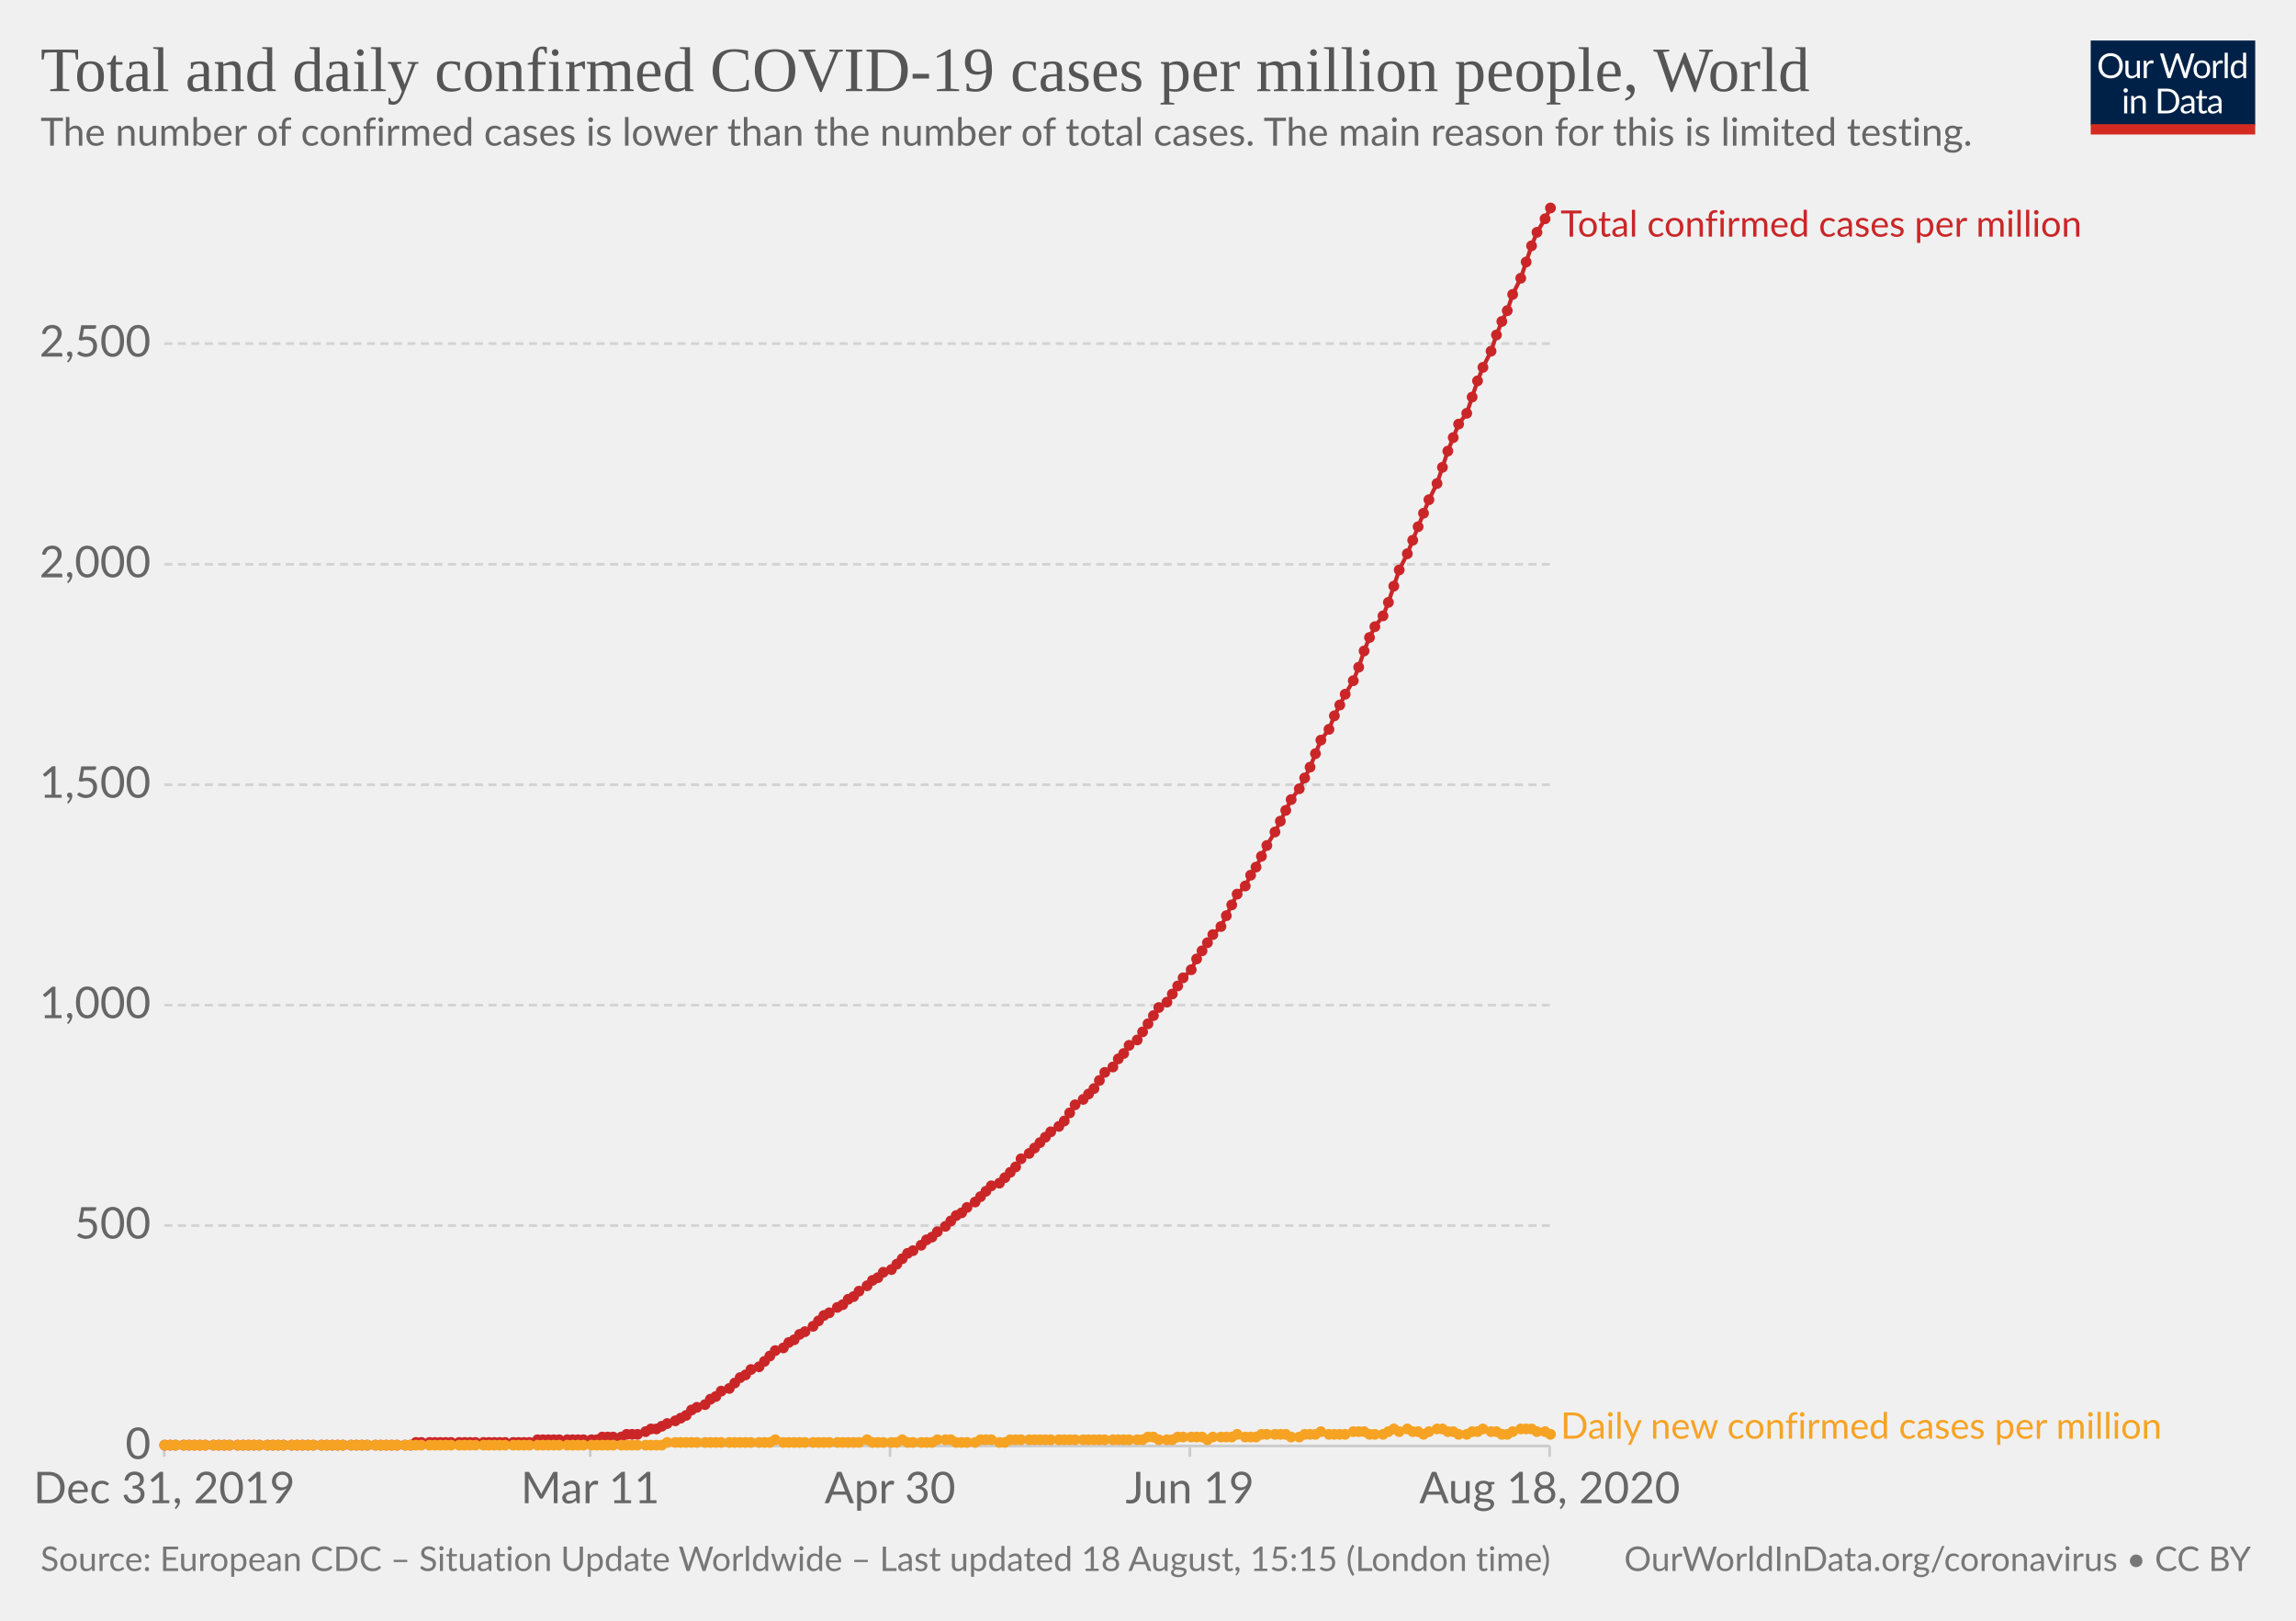
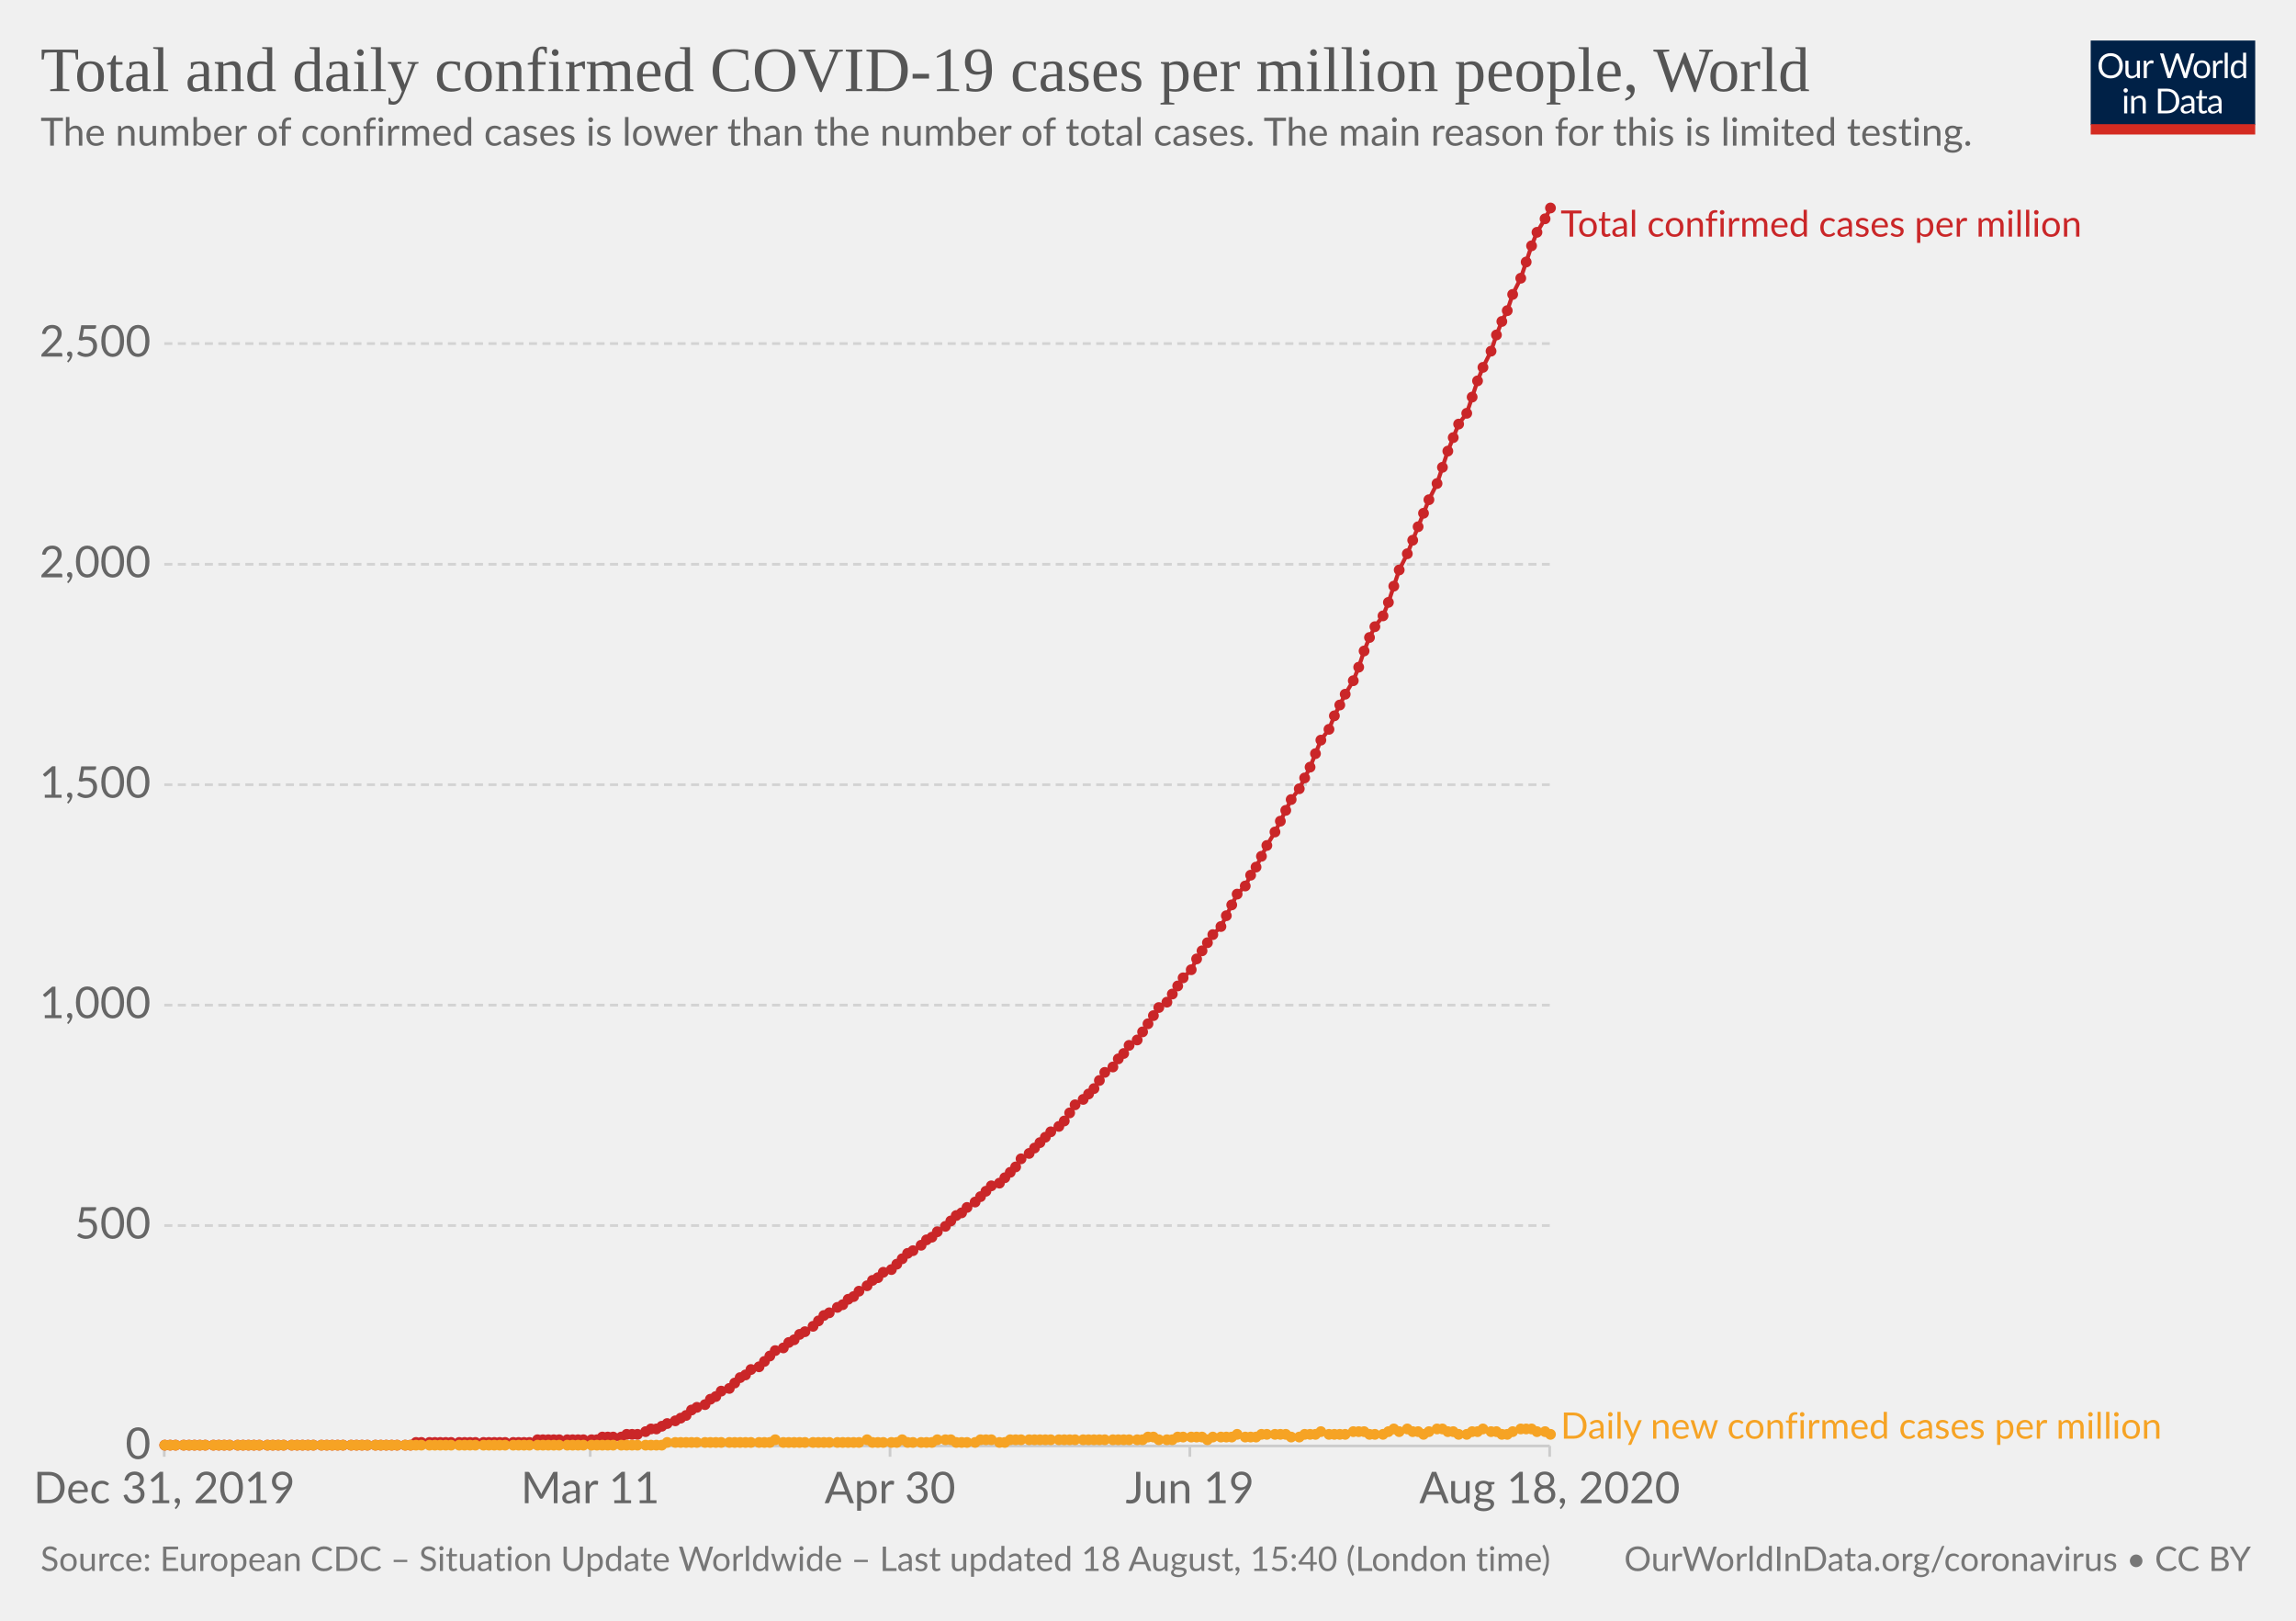
<svg xmlns="http://www.w3.org/2000/svg" version="1.1" style="background-color:#fff;-webkit-font-smoothing:antialiased" width="850" height="600" viewBox="0 0 850 600" font-family="Lato,'Helvetica Neue',Helvetica,Arial,sans-serif" font-size="18" text-rendering="optimizeLegibility">
  <g class="HeaderView">
    <g transform="matrix(.29 0 0 .29 774 15)">
      <svg width="210" height="120" viewBox="0 0 210 120" fill="none">
        <g clip-path="url(#clip0)">
          <path d="M0 0h210v107.89H0V0z" fill="#002147" />
          <path d="M40.98 32.25c0 2.36-.38 4.53-1.12 6.51a14.26 14.26 0 01-8.1 8.4c-1.9.78-4.02 1.17-6.34 1.17a16.6 16.6 0 01-6.33-1.17 14.31 14.31 0 01-8.08-8.4 18.29 18.29 0 01-1.12-6.51c0-2.36.38-4.53 1.12-6.5a14.32 14.32 0 018.07-8.44c1.92-.8 4.03-1.19 6.34-1.19 2.32 0 4.43.4 6.34 1.19 1.92.8 3.56 1.9 4.93 3.34a14.87 14.87 0 013.17 5.1 18.1 18.1 0 011.12 6.5zm-4.38 0c0-1.94-.26-3.68-.8-5.22a10.91 10.91 0 00-2.24-3.89 9.68 9.68 0 00-3.52-2.46 11.95 11.95 0 00-4.62-.86c-1.68 0-3.21.28-4.6.86a9.88 9.88 0 00-3.54 2.46 10.91 10.91 0 00-2.24 3.9c-.53 1.53-.8 3.27-.8 5.2 0 1.94.27 3.68.8 5.22a11.17 11.17 0 002.24 3.9 10.01 10.01 0 003.55 2.44c1.38.56 2.9.83 4.6.83 1.7 0 3.24-.27 4.61-.83a9.8 9.8 0 003.52-2.44 11.17 11.17 0 002.25-3.9c.53-1.54.8-3.28.8-5.21zm26.22-6.54V48H60.5c-.56 0-.9-.27-1.05-.81l-.31-2.4a12.45 12.45 0 01-3.26 2.6c-1.2.64-2.58.96-4.13.96-1.22 0-2.3-.2-3.24-.6a6.52 6.52 0 01-2.33-1.7 7.37 7.37 0 01-1.43-2.67c-.3-1.04-.46-2.2-.46-3.45V25.7h3.91v14.22c0 1.68.38 2.99 1.15 3.91.77.93 1.96 1.39 3.54 1.39 1.16 0 2.24-.27 3.23-.82a10.42 10.42 0 002.8-2.28V25.7h3.91zm8.61 4.47a9.94 9.94 0 012.6-3.56 5.64 5.64 0 013.76-1.3c.47 0 .92.05 1.34.15.44.1.83.27 1.17.49l-.3 2.92c-.09.37-.3.55-.66.55-.2 0-.5-.04-.9-.13a6.21 6.21 0 00-3.24.18c-.54.2-1.03.5-1.47.92-.42.4-.81.9-1.17 1.5-.33.58-.64 1.26-.92 2.02V48H67.7V25.71h2.25c.42 0 .72.08.88.25.16.16.27.44.33.83l.26 3.39zm61.16-13.7L122.75 48h-3.82l-7.99-24.05a21.95 21.95 0 01-.42-1.58 38.36 38.36 0 01-.44 1.58L102.05 48h-3.83L88.4 16.47h3.54c.38 0 .7.1.95.29.26.2.43.43.5.73l6.52 21.9c.1.4.2.83.28 1.28.1.46.2.94.29 1.46l.3-1.46c.12-.47.25-.9.38-1.27l7.41-21.91c.1-.25.26-.48.51-.69.27-.22.58-.33.95-.33h1.23c.38 0 .69.1.92.29.24.2.41.43.53.73l7.4 21.9a28.4 28.4 0 01.68 2.62 29.52 29.52 0 01.52-2.61l6.54-21.91c.07-.27.23-.5.48-.7.27-.21.58-.32.95-.32h3.32zm9.35 8.88c1.63 0 3.1.27 4.4.82a9.43 9.43 0 015.46 5.94c.5 1.4.74 2.98.74 4.73 0 1.76-.25 3.34-.74 4.75a9.43 9.43 0 01-5.46 5.92c-1.3.52-2.77.79-4.4.79-1.64 0-3.12-.27-4.44-.8a9.42 9.42 0 01-3.35-2.3c-.92-1-1.63-2.2-2.13-3.61-.49-1.41-.73-3-.73-4.75s.24-3.33.73-4.73c.5-1.43 1.2-2.64 2.13-3.63a9.4 9.4 0 013.35-2.31c1.32-.55 2.8-.82 4.44-.82zm0 19.89c2.2 0 3.84-.73 4.93-2.2 1.08-1.48 1.63-3.54 1.63-6.18 0-2.66-.55-4.72-1.63-6.2-1.09-1.49-2.73-2.23-4.93-2.23-1.12 0-2.09.2-2.93.57a5.7 5.7 0 00-2.06 1.65 7.5 7.5 0 00-1.24 2.67c-.26 1.04-.4 2.22-.4 3.54 0 2.64.55 4.7 1.64 6.18 1.1 1.47 2.76 2.2 4.99 2.2zm17.97-15.07a9.94 9.94 0 012.6-3.56 5.64 5.64 0 013.76-1.3c.47 0 .91.05 1.34.15.44.1.83.27 1.16.49l-.28 2.92c-.09.37-.31.55-.66.55-.2 0-.5-.04-.9-.13a6.2 6.2 0 00-3.24.18c-.54.2-1.03.5-1.47.92-.43.4-.82.9-1.17 1.5a13.1 13.1 0 00-.92 2.02V48h-3.94V25.71h2.24c.43 0 .72.08.88.25.17.16.28.44.33.83l.27 3.39zm15.04-14.59V48h-3.92V15.6h3.92zm19.55 15.43a6.22 6.22 0 00-2.38-2.05 6.7 6.7 0 00-2.86-.6c-2.07 0-3.66.75-4.77 2.23-1.12 1.48-1.68 3.6-1.68 6.33 0 1.46.13 2.7.38 3.74a7.29 7.29 0 001.1 2.56 4.35 4.35 0 001.78 1.45c.7.3 1.5.46 2.4.46 1.29 0 2.41-.3 3.36-.88a9.6 9.6 0 002.67-2.49V31.02zm3.91-15.43V48h-2.33c-.56 0-.9-.27-1.06-.81l-.35-2.71a12.13 12.13 0 01-3.25 2.77 8.28 8.28 0 01-4.23 1.06 7.31 7.31 0 01-6.14-2.9c-.73-.96-1.3-2.15-1.69-3.57a18.35 18.35 0 01.07-9.48 11.29 11.29 0 011.89-3.7 8.7 8.7 0 017.06-3.34 7.96 7.96 0 016.12 2.62V15.59h3.91zM46.61 70.71V93H42.7V70.71h3.91zm.84-7c0 .39-.08.75-.24 1.09a2.81 2.81 0 01-1.52 1.47 2.67 2.67 0 01-2.16 0 2.9 2.9 0 01-1.45-1.47 2.67 2.67 0 010-2.16c.15-.35.35-.65.6-.9.25-.27.53-.47.85-.62a2.67 2.67 0 012.16 0c.35.15.65.35.9.62.27.25.47.55.62.9.16.34.24.7.24 1.08zm7.97 10.24c.49-.54 1-1.04 1.54-1.48a9.85 9.85 0 013.66-1.84 8.96 8.96 0 015.43.35c.94.4 1.72.97 2.33 1.71a7.36 7.36 0 011.43 2.67c.32 1.04.49 2.19.49 3.45V93h-3.94V78.81c0-1.69-.4-3-1.17-3.92-.76-.93-1.93-1.4-3.5-1.4a6.6 6.6 0 00-3.25.83c-1 .56-1.92 1.31-2.77 2.27V93h-3.94V70.71h2.35c.56 0 .9.28 1.04.82l.3 2.42zm57.7 3.3c0 2.36-.37 4.5-1.11 6.44a14.3 14.3 0 01-3.17 4.98 14.1 14.1 0 01-4.93 3.2c-1.9.76-4.02 1.13-6.33 1.13H85.8V61.47h11.77c2.31 0 4.42.39 6.33 1.15a13.8 13.8 0 018.1 8.18 17.75 17.75 0 011.12 6.45zm-4.37 0c0-1.94-.26-3.67-.8-5.2a10.94 10.94 0 00-2.23-3.87 9.57 9.57 0 00-3.53-2.42 12.23 12.23 0 00-4.61-.83h-7.5v24.62h7.5c1.7 0 3.24-.28 4.61-.84a9.7 9.7 0 003.53-2.4 10.94 10.94 0 002.24-3.87c.53-1.53.8-3.26.8-5.2zm19.8 5.72c-1.8.06-3.34.2-4.62.44-1.26.22-2.3.51-3.1.88-.8.36-1.37.8-1.74 1.3-.35.5-.53 1.05-.53 1.67 0 .58.1 1.1.3 1.52a3 3 0 00.76 1.05c.34.27.73.46 1.17.6.45.11.94.17 1.45.17a7.28 7.28 0 003.5-.81 11.95 11.95 0 002.82-2.2v-4.62zm-12.65-9.11a12.73 12.73 0 013.98-2.66c1.43-.59 3-.88 4.73-.88 1.25 0 2.36.2 3.33.61a6.81 6.81 0 013.94 4.38c.33 1.04.5 2.19.5 3.43V93h-1.74a1.8 1.8 0 01-.88-.18c-.2-.13-.36-.38-.48-.74l-.44-2.12c-.59.55-1.16 1.03-1.72 1.46a9.48 9.48 0 01-3.74 1.7c-.69.15-1.46.23-2.3.23-.87 0-1.69-.12-2.45-.35a5.34 5.34 0 01-3.34-2.93 6.64 6.64 0 01-.49-2.64c0-.88.25-1.72.73-2.53a6.33 6.33 0 012.35-2.17c1.09-.63 2.5-1.15 4.25-1.54 1.75-.41 3.89-.65 6.42-.7v-1.75c0-1.73-.37-3.03-1.12-3.91-.75-.9-1.84-1.34-3.28-1.34-.97 0-1.78.12-2.44.37-.64.23-1.2.5-1.7.81l-1.23.82c-.33.23-.67.35-1 .35-.27 0-.5-.07-.69-.2a2.1 2.1 0 01-.48-.53l-.7-1.25zm27.67 19.5c-1.76 0-3.12-.5-4.07-1.48-.94-.98-1.41-2.4-1.41-4.25V74h-2.68a.9.9 0 01-.6-.2c-.16-.14-.24-.36-.24-.66v-1.56l3.65-.46.9-6.89a.9.9 0 01.29-.52.88.88 0 01.62-.22H142v7.67h6.44V74H142v13.38c0 .94.22 1.63.68 2.09.45.45 1.04.68 1.76.68a3.21 3.21 0 001.85-.53l.55-.35c.16-.12.3-.18.41-.18.2 0 .4.13.55.38l1.15 1.87a7.45 7.45 0 01-2.44 1.5c-.96.35-1.94.52-2.95.52zm19.68-10.4c-1.8.07-3.34.21-4.62.45-1.26.22-2.3.51-3.1.88-.8.36-1.37.8-1.74 1.3-.35.5-.53 1.05-.53 1.67 0 .58.1 1.1.3 1.52.18.42.44.77.76 1.05.34.27.73.46 1.17.6.45.11.94.17 1.45.17a7.3 7.3 0 003.5-.81 12.04 12.04 0 002.82-2.2v-4.62zm-12.65-9.1a12.72 12.72 0 013.99-2.66c1.42-.59 3-.88 4.72-.88 1.25 0 2.36.2 3.33.61a6.81 6.81 0 013.94 4.38c.33 1.04.5 2.19.5 3.43V93h-1.74a1.8 1.8 0 01-.88-.18c-.2-.13-.36-.38-.48-.74l-.44-2.12c-.59.55-1.16 1.03-1.72 1.46a9.48 9.48 0 01-3.74 1.7c-.69.15-1.46.23-2.3.23-.87 0-1.69-.12-2.45-.35a5.33 5.33 0 01-3.34-2.93 6.62 6.62 0 01-.49-2.64c0-.88.25-1.72.73-2.53a6.33 6.33 0 012.35-2.17c1.09-.63 2.5-1.15 4.25-1.54a31.2 31.2 0 016.42-.7v-1.75c0-1.73-.37-3.03-1.12-3.91-.75-.9-1.84-1.34-3.28-1.34-.97 0-1.78.12-2.44.37-.64.23-1.2.5-1.7.81-.46.3-.87.57-1.22.82-.34.23-.68.35-1.02.35-.26 0-.49-.07-.68-.2a1.88 1.88 0 01-.48-.53l-.7-1.25z" fill="#fff" />
          <path fill="#D42B21" d="M0 106.79h210V120H0z" />
        </g>
        <defs>
          <clipPath id="clip0">
            <path fill="#fff" d="M0 0h210v120H0z" />
          </clipPath>
        </defs>
      </svg>
    </g>
    <a href="https://ourworldindata.org/grapher/total-daily-covid-cases-per-million" target="_blank" font-family="&quot;Playfair Display&quot;,Georgia,&quot;Times New Roman&quot;,serif">
      <text font-size="23.4" x="15" y="33.7" fill="#555">
        <tspan x="15" y="33.72">Total and daily confirmed COVID-19 cases per million people, World</tspan>
      </text>
    </a>
    <text font-size="14.4" x="15" y="53.9" fill="#666">
      <tspan x="15" y="53.92">The number of confirmed cases is lower than the number of total cases. The main reason for this is limited testing.</tspan>
    </text>
  </g>
  <g class="LineChart">
    <defs>
      <clipPath id="a">
        <path d="M50.82 0h830v959.4h-830z" />
      </clipPath>
    </defs>
    <g class="AxisBoxView">
      <g class="HorizontalAxis">
        <path stroke="#ccc" d="M60.8 535.3v4M218.5 535.3v4M329.5 535.3v4M440.5 535.3v4M573.7 535.3v4" />
        <text x="60.8" y="556.5" fill="#666" text-anchor="middle" font-size="16.2">Dec 31, 2019</text>
        <text x="218.5" y="556.5" fill="#666" text-anchor="middle" font-size="16.2">Mar 11</text>
        <text x="329.5" y="556.5" fill="#666" text-anchor="middle" font-size="16.2">Apr 30</text>
        <text x="440.5" y="556.5" fill="#666" text-anchor="middle" font-size="16.2">Jun 19</text>
        <text x="573.7" y="556.5" fill="#666" text-anchor="middle" font-size="16.2">Aug 18, 2020</text>
      </g>
      <g class="VerticalAxis" fill="#666" dominant-baseline="middle" text-anchor="end" font-size="16.2">
        <text x="55.82" y="535.3">0</text>
        <text x="55.82" y="453.7">500</text>
        <text x="55.82" y="372.1">1,000</text>
        <text x="55.82" y="290.5">1,500</text>
        <text x="55.82" y="208.9">2,000</text>
        <text x="55.82" y="127.2">2,500</text>
      </g>
      <g class="AxisGridLines horizontalLines">
        <path stroke="#ccc" d="M60.82 535.3h512.92" />
        <path stroke="#d3d3d3" stroke-dasharray="3,2" d="M60.82 453.7h512.92M60.82 372.1h512.92M60.82 290.5h512.92M60.82 208.9h512.92M60.82 127.2h512.92" />
      </g>
    </g>
    <g clip-path="url(#a)">
      <g class="HeightedLegend" cursor="default">
        <g class="legendMark">
          <text font-size="13.5" x="577.7" y="87.6" fill="#ca2628">
            <tspan x="577.74" y="87.6">Total confirmed cases per million</tspan>
          </text>
        </g>
        <g class="legendMark">
          <text font-size="13.5" x="577.7" y="532.6" fill="#f6a324">
            <tspan x="577.74" y="532.6">Daily new confirmed cases per million</tspan>
          </text>
        </g>
      </g>
      <g class="Lines">
        <g class="key-World_0">
          <path stroke="#ca2628" stroke-linecap="round" d="M61 535h91l2-1h42l3-1h22l2-1h7l2-1h4l3-1 2-1h2l2-1 2-1 3-1 2-1 2-1 2-2 2-1 3-1 2-2 2-1 2-2 3-1 2-2 2-2 2-1 2-2 3-1 2-2 2-2 2-2 3-1 2-2 2-1 2-2 2-1 3-2 2-2 2-2 2-1 3-2 2-1 2-2 2-1 2-2 3-2 2-2 2-1 2-2 3-1 2-2 2-2 2-2 2-1 3-2 2-2 2-1 2-2 3-2 2-2 2-2 2-1 2-2 3-2 2-2 2-2 2-2 3-1 2-2 2-2 2-2 2-3 3-2 2-2 2-2 2-2 2-2 3-2 2-2 2-3 2-3 3-2 2-2 2-2 2-3 2-3 3-2 2-3 2-2 2-3 3-2 2-3 2-3 2-3 2-3 3-2 2-3 2-3 2-3 3-3 2-4 2-3 2-3 2-3 3-3 2-4 2-4 2-4 3-3 2-4 2-3 2-4 2-4 3-5 2-4 2-4 2-4 3-4 2-4 2-4 2-5 2-5 3-4 2-5 2-4 2-4 3-5 2-5 2-6 2-5 2-4 3-4 2-5 2-6 2-6 3-6 2-5 2-5 2-5 2-5 3-6 2-6 2-6 2-5 2-5 3-4 2-6 2-6 2-5 3-6 2-6 2-5 2-4 2-6 3-6 2-6 2-6 2-5 3-5 2-4" fill="none" stroke-width="1.5" />
          <g fill="#ca2628">
            <circle cx="61" cy="535" r="2" />
            <circle cx="63" cy="535" r="2" />
            <circle cx="65" cy="535" r="2" />
            <circle cx="68" cy="535" r="2" />
            <circle cx="70" cy="535" r="2" />
            <circle cx="72" cy="535" r="2" />
            <circle cx="74" cy="535" r="2" />
            <circle cx="76" cy="535" r="2" />
            <circle cx="79" cy="535" r="2" />
            <circle cx="81" cy="535" r="2" />
            <circle cx="83" cy="535" r="2" />
            <circle cx="85" cy="535" r="2" />
            <circle cx="88" cy="535" r="2" />
            <circle cx="90" cy="535" r="2" />
            <circle cx="92" cy="535" r="2" />
            <circle cx="94" cy="535" r="2" />
            <circle cx="96" cy="535" r="2" />
            <circle cx="99" cy="535" r="2" />
            <circle cx="101" cy="535" r="2" />
            <circle cx="103" cy="535" r="2" />
            <circle cx="105" cy="535" r="2" />
            <circle cx="108" cy="535" r="2" />
            <circle cx="110" cy="535" r="2" />
            <circle cx="112" cy="535" r="2" />
            <circle cx="114" cy="535" r="2" />
            <circle cx="116" cy="535" r="2" />
            <circle cx="119" cy="535" r="2" />
            <circle cx="121" cy="535" r="2" />
            <circle cx="123" cy="535" r="2" />
            <circle cx="125" cy="535" r="2" />
            <circle cx="127" cy="535" r="2" />
            <circle cx="130" cy="535" r="2" />
            <circle cx="132" cy="535" r="2" />
            <circle cx="134" cy="535" r="2" />
            <circle cx="136" cy="535" r="2" />
            <circle cx="139" cy="535" r="2" />
            <circle cx="141" cy="535" r="2" />
            <circle cx="143" cy="535" r="2" />
            <circle cx="145" cy="535" r="2" />
            <circle cx="147" cy="535" r="2" />
            <circle cx="150" cy="535" r="2" />
            <circle cx="152" cy="535" r="2" />
            <circle cx="154" cy="534" r="2" />
            <circle cx="156" cy="534" r="2" />
            <circle cx="159" cy="534" r="2" />
            <circle cx="161" cy="534" r="2" />
            <circle cx="163" cy="534" r="2" />
            <circle cx="165" cy="534" r="2" />
            <circle cx="167" cy="534" r="2" />
            <circle cx="170" cy="534" r="2" />
            <circle cx="172" cy="534" r="2" />
            <circle cx="174" cy="534" r="2" />
            <circle cx="176" cy="534" r="2" />
            <circle cx="179" cy="534" r="2" />
            <circle cx="181" cy="534" r="2" />
            <circle cx="183" cy="534" r="2" />
            <circle cx="185" cy="534" r="2" />
            <circle cx="187" cy="534" r="2" />
            <circle cx="190" cy="534" r="2" />
            <circle cx="192" cy="534" r="2" />
            <circle cx="194" cy="534" r="2" />
            <circle cx="196" cy="534" r="2" />
            <circle cx="199" cy="533" r="2" />
            <circle cx="201" cy="533" r="2" />
            <circle cx="203" cy="533" r="2" />
            <circle cx="205" cy="533" r="2" />
            <circle cx="207" cy="533" r="2" />
            <circle cx="210" cy="533" r="2" />
            <circle cx="212" cy="533" r="2" />
            <circle cx="214" cy="533" r="2" />
            <circle cx="216" cy="533" r="2" />
            <circle cx="219" cy="533" r="2" />
            <circle cx="221" cy="533" r="2" />
            <circle cx="223" cy="532" r="2" />
            <circle cx="225" cy="532" r="2" />
            <circle cx="227" cy="532" r="2" />
            <circle cx="230" cy="532" r="2" />
            <circle cx="232" cy="531" r="2" />
            <circle cx="234" cy="531" r="2" />
            <circle cx="236" cy="531" r="2" />
            <circle cx="239" cy="530" r="2" />
            <circle cx="241" cy="529" r="2" />
            <circle cx="243" cy="529" r="2" />
            <circle cx="245" cy="528" r="2" />
            <circle cx="247" cy="527" r="2" />
            <circle cx="250" cy="526" r="2" />
            <circle cx="252" cy="525" r="2" />
            <circle cx="254" cy="524" r="2" />
            <circle cx="256" cy="522" r="2" />
            <circle cx="258" cy="521" r="2" />
            <circle cx="261" cy="520" r="2" />
            <circle cx="263" cy="518" r="2" />
            <circle cx="265" cy="517" r="2" />
            <circle cx="267" cy="515" r="2" />
            <circle cx="270" cy="514" r="2" />
            <circle cx="272" cy="512" r="2" />
            <circle cx="274" cy="510" r="2" />
            <circle cx="276" cy="509" r="2" />
            <circle cx="278" cy="507" r="2" />
            <circle cx="281" cy="506" r="2" />
            <circle cx="283" cy="504" r="2" />
            <circle cx="285" cy="502" r="2" />
            <circle cx="287" cy="500" r="2" />
            <circle cx="290" cy="499" r="2" />
            <circle cx="292" cy="497" r="2" />
            <circle cx="294" cy="496" r="2" />
            <circle cx="296" cy="494" r="2" />
            <circle cx="298" cy="493" r="2" />
            <circle cx="301" cy="491" r="2" />
            <circle cx="303" cy="489" r="2" />
            <circle cx="305" cy="487" r="2" />
            <circle cx="307" cy="486" r="2" />
            <circle cx="310" cy="484" r="2" />
            <circle cx="312" cy="483" r="2" />
            <circle cx="314" cy="481" r="2" />
            <circle cx="316" cy="480" r="2" />
            <circle cx="318" cy="478" r="2" />
            <circle cx="321" cy="476" r="2" />
            <circle cx="323" cy="474" r="2" />
            <circle cx="325" cy="473" r="2" />
            <circle cx="327" cy="471" r="2" />
            <circle cx="330" cy="470" r="2" />
            <circle cx="332" cy="468" r="2" />
            <circle cx="334" cy="466" r="2" />
            <circle cx="336" cy="464" r="2" />
            <circle cx="338" cy="463" r="2" />
            <circle cx="341" cy="461" r="2" />
            <circle cx="343" cy="459" r="2" />
            <circle cx="345" cy="458" r="2" />
            <circle cx="347" cy="456" r="2" />
            <circle cx="350" cy="454" r="2" />
            <circle cx="352" cy="452" r="2" />
            <circle cx="354" cy="450" r="2" />
            <circle cx="356" cy="449" r="2" />
            <circle cx="358" cy="447" r="2" />
            <circle cx="361" cy="445" r="2" />
            <circle cx="363" cy="443" r="2" />
            <circle cx="365" cy="441" r="2" />
            <circle cx="367" cy="439" r="2" />
            <circle cx="370" cy="438" r="2" />
            <circle cx="372" cy="436" r="2" />
            <circle cx="374" cy="434" r="2" />
            <circle cx="376" cy="432" r="2" />
            <circle cx="378" cy="429" r="2" />
            <circle cx="381" cy="427" r="2" />
            <circle cx="383" cy="425" r="2" />
            <circle cx="385" cy="423" r="2" />
            <circle cx="387" cy="421" r="2" />
            <circle cx="389" cy="419" r="2" />
            <circle cx="392" cy="417" r="2" />
            <circle cx="394" cy="415" r="2" />
            <circle cx="396" cy="412" r="2" />
            <circle cx="398" cy="409" r="2" />
            <circle cx="401" cy="407" r="2" />
            <circle cx="403" cy="405" r="2" />
            <circle cx="405" cy="403" r="2" />
            <circle cx="407" cy="400" r="2" />
            <circle cx="409" cy="397" r="2" />
            <circle cx="412" cy="395" r="2" />
            <circle cx="414" cy="392" r="2" />
            <circle cx="416" cy="390" r="2" />
            <circle cx="418" cy="387" r="2" />
            <circle cx="421" cy="385" r="2" />
            <circle cx="423" cy="382" r="2" />
            <circle cx="425" cy="379" r="2" />
            <circle cx="427" cy="376" r="2" />
            <circle cx="429" cy="373" r="2" />
            <circle cx="432" cy="371" r="2" />
            <circle cx="434" cy="368" r="2" />
            <circle cx="436" cy="365" r="2" />
            <circle cx="438" cy="362" r="2" />
            <circle cx="441" cy="359" r="2" />
            <circle cx="443" cy="355" r="2" />
            <circle cx="445" cy="352" r="2" />
            <circle cx="447" cy="349" r="2" />
            <circle cx="449" cy="346" r="2" />
            <circle cx="452" cy="343" r="2" />
            <circle cx="454" cy="339" r="2" />
            <circle cx="456" cy="335" r="2" />
            <circle cx="458" cy="331" r="2" />
            <circle cx="461" cy="328" r="2" />
            <circle cx="463" cy="324" r="2" />
            <circle cx="465" cy="321" r="2" />
            <circle cx="467" cy="317" r="2" />
            <circle cx="469" cy="313" r="2" />
            <circle cx="472" cy="308" r="2" />
            <circle cx="474" cy="304" r="2" />
            <circle cx="476" cy="300" r="2" />
            <circle cx="478" cy="296" r="2" />
            <circle cx="481" cy="292" r="2" />
            <circle cx="483" cy="288" r="2" />
            <circle cx="485" cy="284" r="2" />
            <circle cx="487" cy="279" r="2" />
            <circle cx="489" cy="274" r="2" />
            <circle cx="492" cy="270" r="2" />
            <circle cx="494" cy="265" r="2" />
            <circle cx="496" cy="261" r="2" />
            <circle cx="498" cy="257" r="2" />
            <circle cx="501" cy="252" r="2" />
            <circle cx="503" cy="247" r="2" />
            <circle cx="505" cy="241" r="2" />
            <circle cx="507" cy="236" r="2" />
            <circle cx="509" cy="232" r="2" />
            <circle cx="512" cy="228" r="2" />
            <circle cx="514" cy="223" r="2" />
            <circle cx="516" cy="217" r="2" />
            <circle cx="518" cy="211" r="2" />
            <circle cx="521" cy="205" r="2" />
            <circle cx="523" cy="200" r="2" />
            <circle cx="525" cy="195" r="2" />
            <circle cx="527" cy="190" r="2" />
            <circle cx="529" cy="185" r="2" />
            <circle cx="532" cy="179" r="2" />
            <circle cx="534" cy="173" r="2" />
            <circle cx="536" cy="167" r="2" />
            <circle cx="538" cy="162" r="2" />
            <circle cx="540" cy="157" r="2" />
            <circle cx="543" cy="153" r="2" />
            <circle cx="545" cy="147" r="2" />
            <circle cx="547" cy="141" r="2" />
            <circle cx="549" cy="136" r="2" />
            <circle cx="552" cy="130" r="2" />
            <circle cx="554" cy="124" r="2" />
            <circle cx="556" cy="119" r="2" />
            <circle cx="558" cy="115" r="2" />
            <circle cx="560" cy="109" r="2" />
            <circle cx="563" cy="103" r="2" />
            <circle cx="565" cy="97" r="2" />
            <circle cx="567" cy="91" r="2" />
            <circle cx="569" cy="86" r="2" />
            <circle cx="572" cy="81" r="2" />
            <circle cx="574" cy="77" r="2" />
          </g>
        </g>
        <g class="key-World_1">
          <path stroke="#f6a324" stroke-linecap="round" d="M61 535h184l2-1h38l2-1 3 1h28l3-1 2 1h9l2-1 2 1h9l2-1h5l2 1h7l2-1h4l3 1h2l2-1h49l2-1h2l2 1h5l2-1h9l2 1 2-1h7l2-1 3 1h4l2-1h9l2 1h3l2-1h4l2-1 3 1h6l3-1h4l2 1h5l2-1 2-1 2 1 3-1 2 1h2l2 1 2-1 3-1h2l2 1h2l2 1h3l2-1h2l2-1 3 1h2l2 1h2l2-1 3-1h4l2 1h3l2 1" fill="none" stroke-width="1.5" />
          <g fill="#f6a324">
            <circle cx="61" cy="535" r="2" />
            <circle cx="63" cy="535" r="2" />
            <circle cx="65" cy="535" r="2" />
            <circle cx="68" cy="535" r="2" />
            <circle cx="70" cy="535" r="2" />
            <circle cx="72" cy="535" r="2" />
            <circle cx="74" cy="535" r="2" />
            <circle cx="76" cy="535" r="2" />
            <circle cx="79" cy="535" r="2" />
            <circle cx="81" cy="535" r="2" />
            <circle cx="83" cy="535" r="2" />
            <circle cx="85" cy="535" r="2" />
            <circle cx="88" cy="535" r="2" />
            <circle cx="90" cy="535" r="2" />
            <circle cx="92" cy="535" r="2" />
            <circle cx="94" cy="535" r="2" />
            <circle cx="96" cy="535" r="2" />
            <circle cx="99" cy="535" r="2" />
            <circle cx="101" cy="535" r="2" />
            <circle cx="103" cy="535" r="2" />
            <circle cx="105" cy="535" r="2" />
            <circle cx="108" cy="535" r="2" />
            <circle cx="110" cy="535" r="2" />
            <circle cx="112" cy="535" r="2" />
            <circle cx="114" cy="535" r="2" />
            <circle cx="116" cy="535" r="2" />
            <circle cx="119" cy="535" r="2" />
            <circle cx="121" cy="535" r="2" />
            <circle cx="123" cy="535" r="2" />
            <circle cx="125" cy="535" r="2" />
            <circle cx="127" cy="535" r="2" />
            <circle cx="130" cy="535" r="2" />
            <circle cx="132" cy="535" r="2" />
            <circle cx="134" cy="535" r="2" />
            <circle cx="136" cy="535" r="2" />
            <circle cx="139" cy="535" r="2" />
            <circle cx="141" cy="535" r="2" />
            <circle cx="143" cy="535" r="2" />
            <circle cx="145" cy="535" r="2" />
            <circle cx="147" cy="535" r="2" />
            <circle cx="150" cy="535" r="2" />
            <circle cx="152" cy="535" r="2" />
            <circle cx="154" cy="535" r="2" />
            <circle cx="156" cy="535" r="2" />
            <circle cx="159" cy="535" r="2" />
            <circle cx="161" cy="535" r="2" />
            <circle cx="163" cy="535" r="2" />
            <circle cx="165" cy="535" r="2" />
            <circle cx="167" cy="535" r="2" />
            <circle cx="170" cy="535" r="2" />
            <circle cx="172" cy="535" r="2" />
            <circle cx="174" cy="535" r="2" />
            <circle cx="176" cy="535" r="2" />
            <circle cx="179" cy="535" r="2" />
            <circle cx="181" cy="535" r="2" />
            <circle cx="183" cy="535" r="2" />
            <circle cx="185" cy="535" r="2" />
            <circle cx="187" cy="535" r="2" />
            <circle cx="190" cy="535" r="2" />
            <circle cx="192" cy="535" r="2" />
            <circle cx="194" cy="535" r="2" />
            <circle cx="196" cy="535" r="2" />
            <circle cx="199" cy="535" r="2" />
            <circle cx="201" cy="535" r="2" />
            <circle cx="203" cy="535" r="2" />
            <circle cx="205" cy="535" r="2" />
            <circle cx="207" cy="535" r="2" />
            <circle cx="210" cy="535" r="2" />
            <circle cx="212" cy="535" r="2" />
            <circle cx="214" cy="535" r="2" />
            <circle cx="216" cy="535" r="2" />
            <circle cx="219" cy="535" r="2" />
            <circle cx="221" cy="535" r="2" />
            <circle cx="223" cy="535" r="2" />
            <circle cx="225" cy="535" r="2" />
            <circle cx="227" cy="535" r="2" />
            <circle cx="230" cy="535" r="2" />
            <circle cx="232" cy="535" r="2" />
            <circle cx="234" cy="535" r="2" />
            <circle cx="236" cy="535" r="2" />
            <circle cx="239" cy="535" r="2" />
            <circle cx="241" cy="535" r="2" />
            <circle cx="243" cy="535" r="2" />
            <circle cx="245" cy="535" r="2" />
            <circle cx="247" cy="534" r="2" />
            <circle cx="250" cy="534" r="2" />
            <circle cx="252" cy="534" r="2" />
            <circle cx="254" cy="534" r="2" />
            <circle cx="256" cy="534" r="2" />
            <circle cx="258" cy="534" r="2" />
            <circle cx="261" cy="534" r="2" />
            <circle cx="263" cy="534" r="2" />
            <circle cx="265" cy="534" r="2" />
            <circle cx="267" cy="534" r="2" />
            <circle cx="270" cy="534" r="2" />
            <circle cx="272" cy="534" r="2" />
            <circle cx="274" cy="534" r="2" />
            <circle cx="276" cy="534" r="2" />
            <circle cx="278" cy="534" r="2" />
            <circle cx="281" cy="534" r="2" />
            <circle cx="283" cy="534" r="2" />
            <circle cx="285" cy="534" r="2" />
            <circle cx="287" cy="533" r="2" />
            <circle cx="290" cy="534" r="2" />
            <circle cx="292" cy="534" r="2" />
            <circle cx="294" cy="534" r="2" />
            <circle cx="296" cy="534" r="2" />
            <circle cx="298" cy="534" r="2" />
            <circle cx="301" cy="534" r="2" />
            <circle cx="303" cy="534" r="2" />
            <circle cx="305" cy="534" r="2" />
            <circle cx="307" cy="534" r="2" />
            <circle cx="310" cy="534" r="2" />
            <circle cx="312" cy="534" r="2" />
            <circle cx="314" cy="534" r="2" />
            <circle cx="316" cy="534" r="2" />
            <circle cx="318" cy="534" r="2" />
            <circle cx="321" cy="533" r="2" />
            <circle cx="323" cy="534" r="2" />
            <circle cx="325" cy="534" r="2" />
            <circle cx="327" cy="534" r="2" />
            <circle cx="330" cy="534" r="2" />
            <circle cx="332" cy="534" r="2" />
            <circle cx="334" cy="533" r="2" />
            <circle cx="336" cy="534" r="2" />
            <circle cx="338" cy="534" r="2" />
            <circle cx="341" cy="534" r="2" />
            <circle cx="343" cy="534" r="2" />
            <circle cx="345" cy="534" r="2" />
            <circle cx="347" cy="533" r="2" />
            <circle cx="350" cy="533" r="2" />
            <circle cx="352" cy="533" r="2" />
            <circle cx="354" cy="534" r="2" />
            <circle cx="356" cy="534" r="2" />
            <circle cx="358" cy="534" r="2" />
            <circle cx="361" cy="534" r="2" />
            <circle cx="363" cy="533" r="2" />
            <circle cx="365" cy="533" r="2" />
            <circle cx="367" cy="533" r="2" />
            <circle cx="370" cy="534" r="2" />
            <circle cx="372" cy="534" r="2" />
            <circle cx="374" cy="533" r="2" />
            <circle cx="376" cy="533" r="2" />
            <circle cx="378" cy="533" r="2" />
            <circle cx="381" cy="533" r="2" />
            <circle cx="383" cy="533" r="2" />
            <circle cx="385" cy="533" r="2" />
            <circle cx="387" cy="533" r="2" />
            <circle cx="389" cy="533" r="2" />
            <circle cx="392" cy="533" r="2" />
            <circle cx="394" cy="533" r="2" />
            <circle cx="396" cy="533" r="2" />
            <circle cx="398" cy="533" r="2" />
            <circle cx="401" cy="533" r="2" />
            <circle cx="403" cy="533" r="2" />
            <circle cx="405" cy="533" r="2" />
            <circle cx="407" cy="533" r="2" />
            <circle cx="409" cy="533" r="2" />
            <circle cx="412" cy="533" r="2" />
            <circle cx="414" cy="533" r="2" />
            <circle cx="416" cy="533" r="2" />
            <circle cx="418" cy="533" r="2" />
            <circle cx="421" cy="533" r="2" />
            <circle cx="423" cy="533" r="2" />
            <circle cx="425" cy="532" r="2" />
            <circle cx="427" cy="532" r="2" />
            <circle cx="429" cy="533" r="2" />
            <circle cx="432" cy="533" r="2" />
            <circle cx="434" cy="533" r="2" />
            <circle cx="436" cy="532" r="2" />
            <circle cx="438" cy="532" r="2" />
            <circle cx="441" cy="532" r="2" />
            <circle cx="443" cy="532" r="2" />
            <circle cx="445" cy="532" r="2" />
            <circle cx="447" cy="533" r="2" />
            <circle cx="449" cy="532" r="2" />
            <circle cx="452" cy="532" r="2" />
            <circle cx="454" cy="532" r="2" />
            <circle cx="456" cy="532" r="2" />
            <circle cx="458" cy="531" r="2" />
            <circle cx="461" cy="532" r="2" />
            <circle cx="463" cy="532" r="2" />
            <circle cx="465" cy="532" r="2" />
            <circle cx="467" cy="531" r="2" />
            <circle cx="469" cy="531" r="2" />
            <circle cx="472" cy="531" r="2" />
            <circle cx="474" cy="531" r="2" />
            <circle cx="476" cy="531" r="2" />
            <circle cx="478" cy="532" r="2" />
            <circle cx="481" cy="532" r="2" />
            <circle cx="483" cy="531" r="2" />
            <circle cx="485" cy="531" r="2" />
            <circle cx="487" cy="531" r="2" />
            <circle cx="489" cy="530" r="2" />
            <circle cx="492" cy="531" r="2" />
            <circle cx="494" cy="531" r="2" />
            <circle cx="496" cy="531" r="2" />
            <circle cx="498" cy="531" r="2" />
            <circle cx="501" cy="530" r="2" />
            <circle cx="503" cy="530" r="2" />
            <circle cx="505" cy="530" r="2" />
            <circle cx="507" cy="531" r="2" />
            <circle cx="509" cy="531" r="2" />
            <circle cx="512" cy="531" r="2" />
            <circle cx="514" cy="530" r="2" />
            <circle cx="516" cy="529" r="2" />
            <circle cx="518" cy="530" r="2" />
            <circle cx="521" cy="529" r="2" />
            <circle cx="523" cy="530" r="2" />
            <circle cx="525" cy="530" r="2" />
            <circle cx="527" cy="531" r="2" />
            <circle cx="529" cy="530" r="2" />
            <circle cx="532" cy="529" r="2" />
            <circle cx="534" cy="529" r="2" />
            <circle cx="536" cy="530" r="2" />
            <circle cx="538" cy="530" r="2" />
            <circle cx="540" cy="531" r="2" />
            <circle cx="543" cy="531" r="2" />
            <circle cx="545" cy="530" r="2" />
            <circle cx="547" cy="530" r="2" />
            <circle cx="549" cy="529" r="2" />
            <circle cx="552" cy="530" r="2" />
            <circle cx="554" cy="530" r="2" />
            <circle cx="556" cy="531" r="2" />
            <circle cx="558" cy="531" r="2" />
            <circle cx="560" cy="530" r="2" />
            <circle cx="563" cy="529" r="2" />
            <circle cx="565" cy="529" r="2" />
            <circle cx="567" cy="529" r="2" />
            <circle cx="569" cy="530" r="2" />
            <circle cx="572" cy="530" r="2" />
            <circle cx="574" cy="531" r="2" />
          </g>
        </g>
      </g>
    </g>
  </g>
  <g class="SourcesFooter" fill="#777">
    <g class="clickable" fill="#777">
      <text font-size="12.6" x="15" y="581.6">
-         <tspan x="15" y="581.58">Source: European CDC – Situation Update Worldwide – Last updated 18 August, 15:15 (London time)</tspan>
+         <tspan x="15" y="581.58">Source: European CDC – Situation Update Worldwide – Last updated 18 August, 15:40 (London time)</tspan>
      </text>
    </g>
    <text font-size="12.6" x="601.3" y="581.6">
      <tspan x="601.27" y="581.58">
        <a target="_blank" href="https://ourworldindata.org/coronavirus" fill="#777">OurWorldInData.org/coronavirus</a> • <a class="cclogo" href="http://creativecommons.org/licenses/by/4.0/deed.en_US" target="_blank" fill="#777">CC BY</a>
      </tspan>
    </text>
  </g>
</svg>
